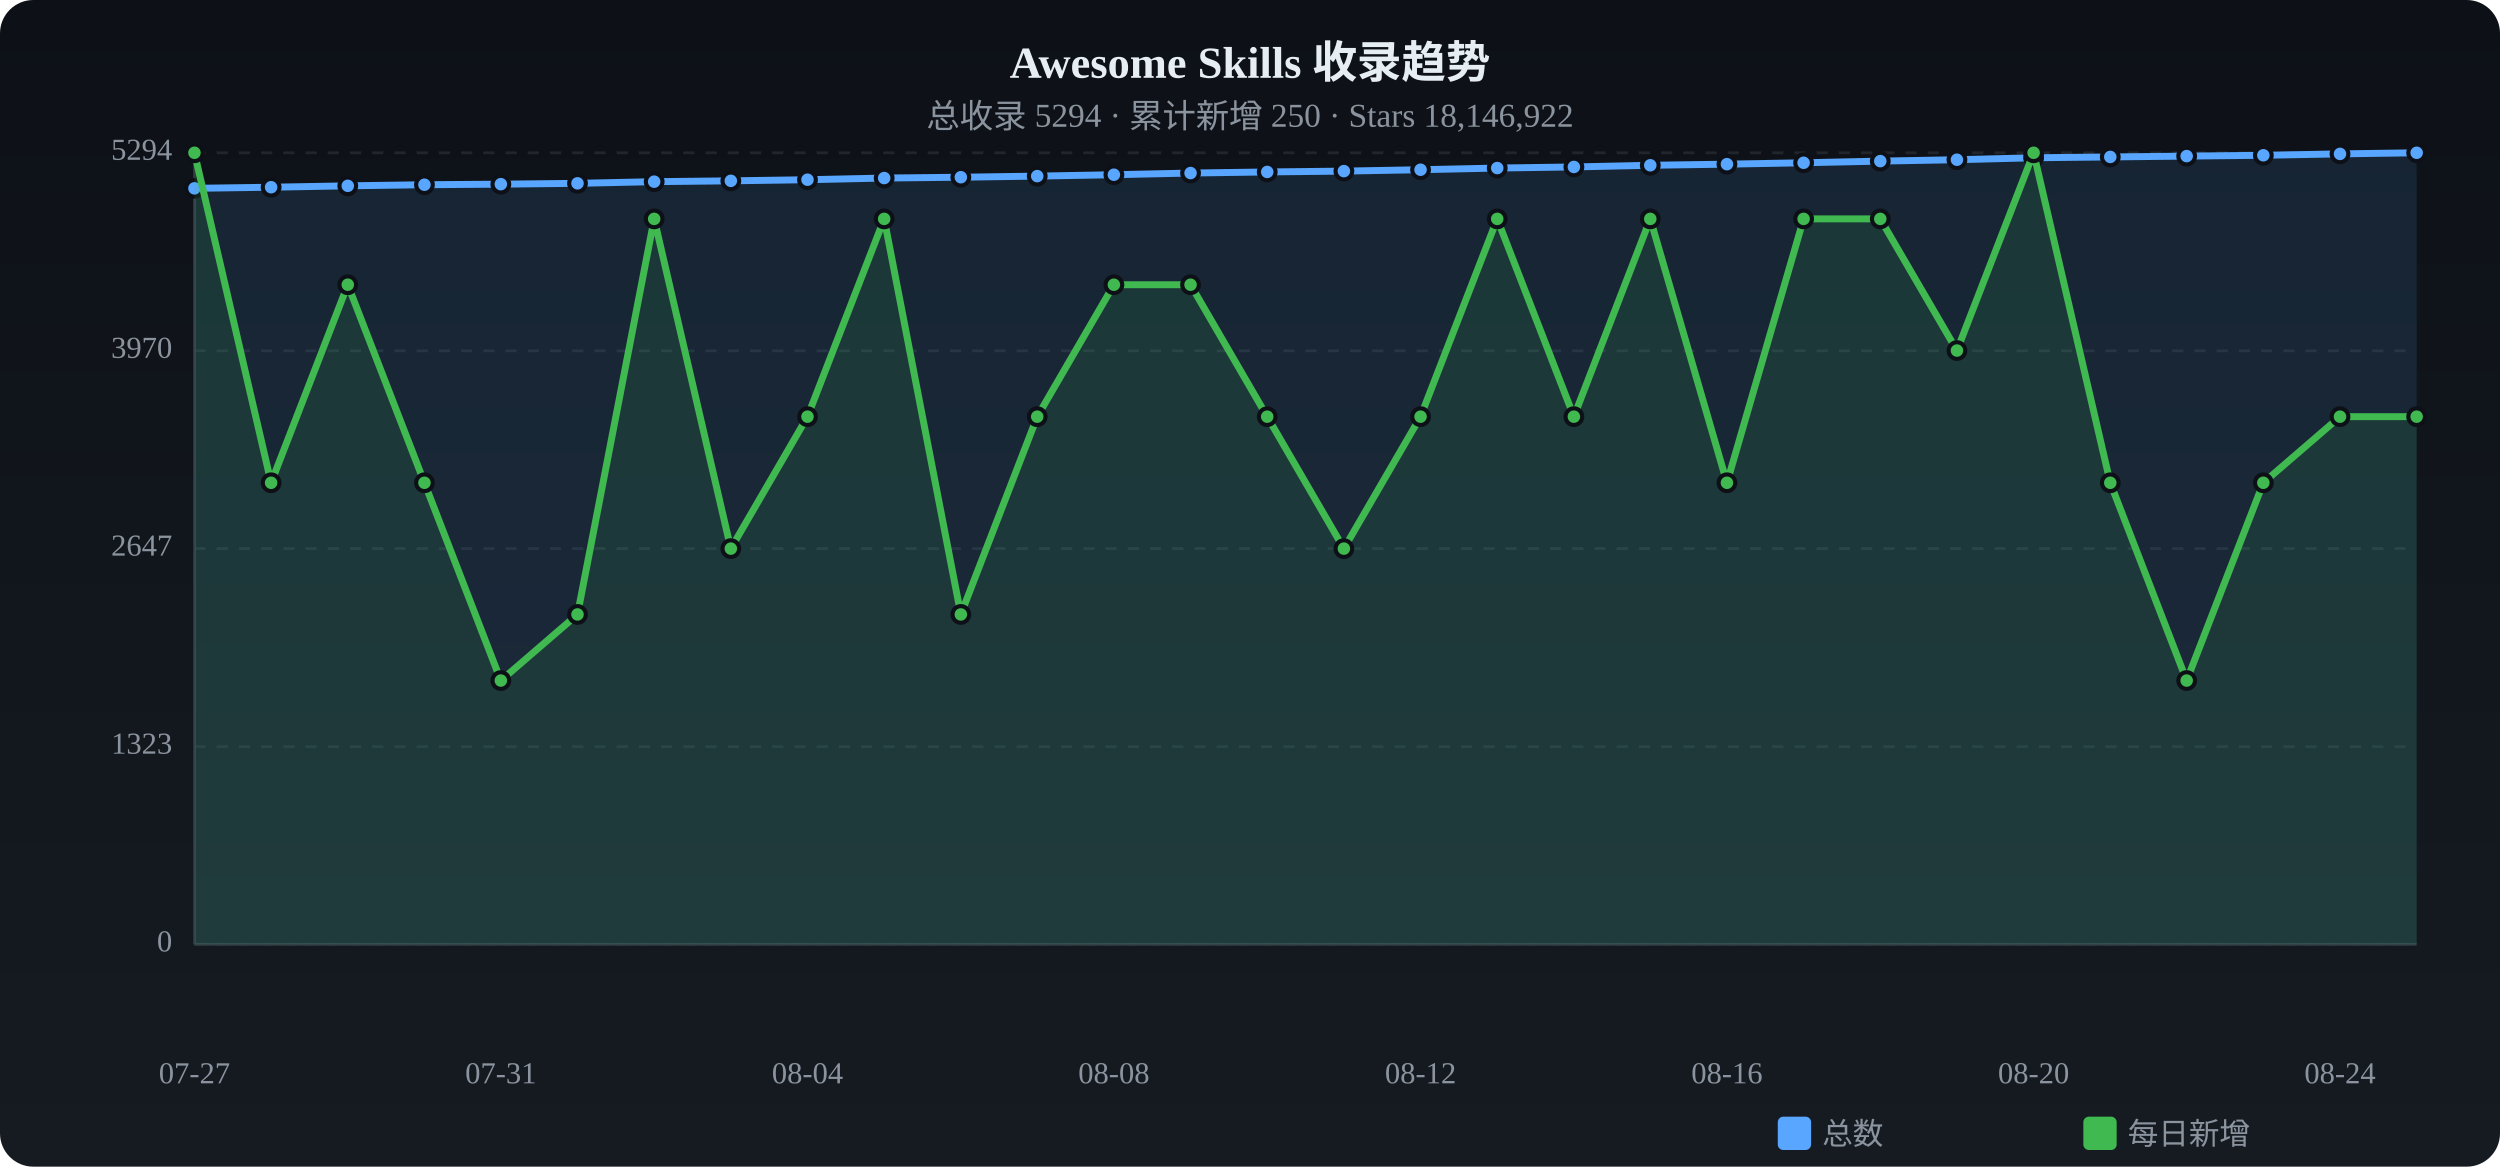
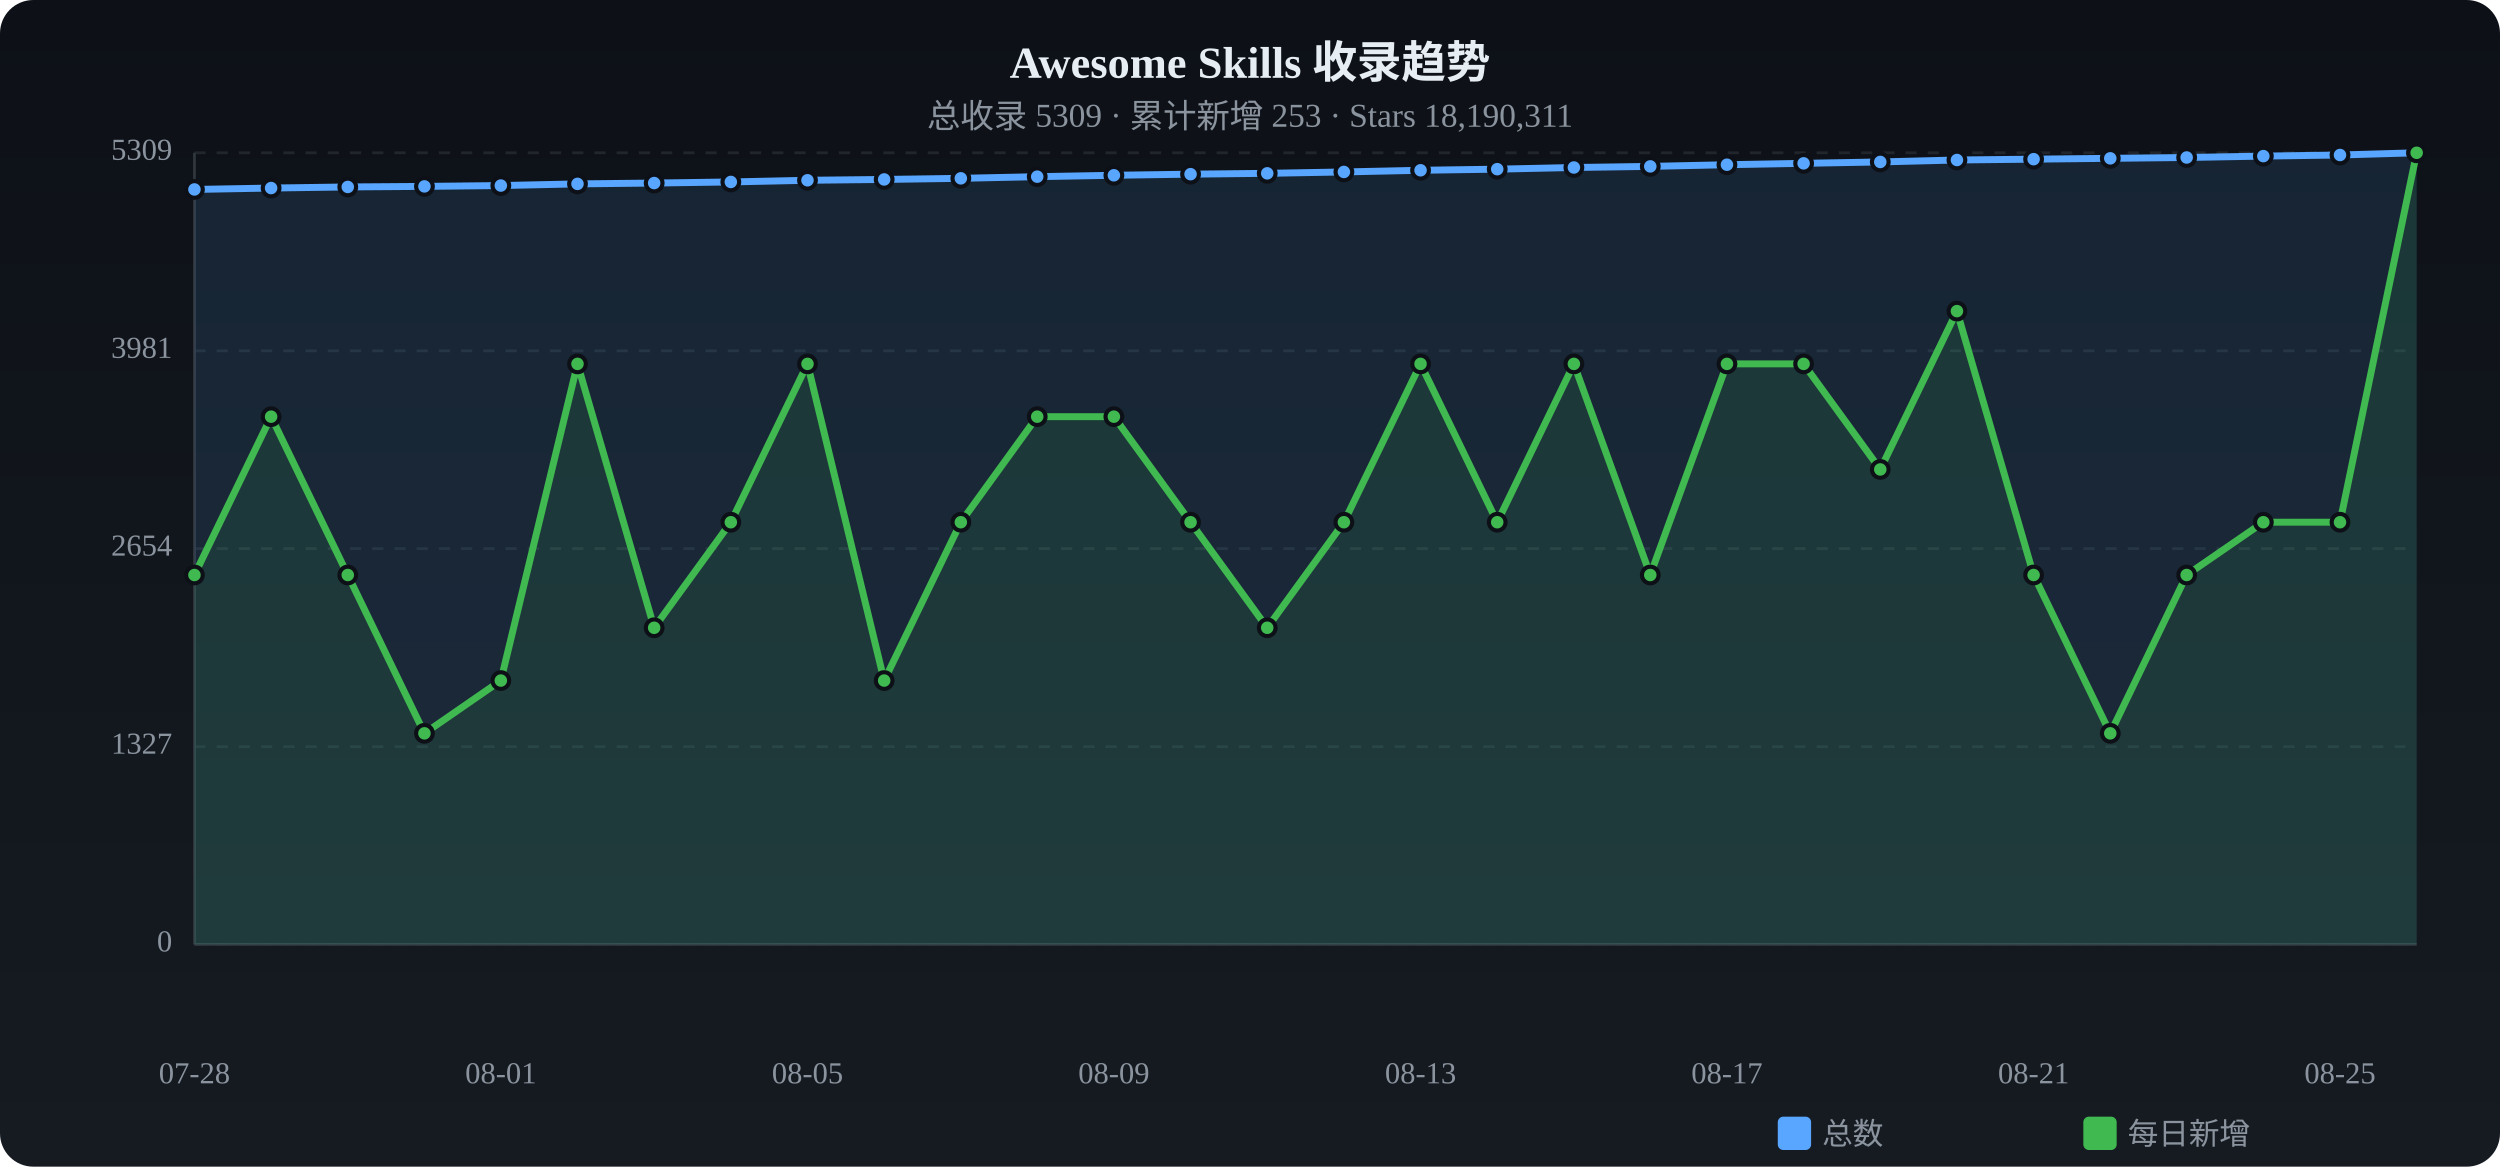
<svg xmlns="http://www.w3.org/2000/svg" viewBox="0 0 900 420" width="900" height="420">
  <defs>
    <linearGradient id="tbg" x1="0%" y1="0%" x2="0%" y2="100%">
      <stop offset="0%" stop-color="#0d1117" />
      <stop offset="100%" stop-color="#161b22" />
    </linearGradient>
  </defs>
  <rect width="900" height="420" rx="12" fill="url(#tbg)" />
  <text x="450.0" y="28" text-anchor="middle" fill="#e6edf3" font-size="16" font-weight="bold">Awesome Skills 收录趋势</text>
-   <text x="450.0" y="46" text-anchor="middle" fill="#8b949e" font-size="12">总收录 5294 · 累计新增 250 · Stars 18,146,922</text>
+   <text x="450.0" y="46" text-anchor="middle" fill="#8b949e" font-size="12">总收录 5309 · 累计新增 253 · Stars 18,190,311</text>
  <text x="62" y="340.0" text-anchor="end" fill="#8b949e" font-size="11" dominant-baseline="middle">0</text>
  <line x1="70" y1="340.0" x2="870" y2="340.0" stroke="#21262d" stroke-dasharray="4 4" />
-   <text x="62" y="268.8" text-anchor="end" fill="#8b949e" font-size="11" dominant-baseline="middle">1323</text>
+   <text x="62" y="268.8" text-anchor="end" fill="#8b949e" font-size="11" dominant-baseline="middle">1327</text>
  <line x1="70" y1="268.8" x2="870" y2="268.8" stroke="#21262d" stroke-dasharray="4 4" />
-   <text x="62" y="197.5" text-anchor="end" fill="#8b949e" font-size="11" dominant-baseline="middle">2647</text>
+   <text x="62" y="197.5" text-anchor="end" fill="#8b949e" font-size="11" dominant-baseline="middle">2654</text>
  <line x1="70" y1="197.5" x2="870" y2="197.5" stroke="#21262d" stroke-dasharray="4 4" />
-   <text x="62" y="126.3" text-anchor="end" fill="#8b949e" font-size="11" dominant-baseline="middle">3970</text>
+   <text x="62" y="126.3" text-anchor="end" fill="#8b949e" font-size="11" dominant-baseline="middle">3981</text>
  <line x1="70" y1="126.3" x2="870" y2="126.3" stroke="#21262d" stroke-dasharray="4 4" />
-   <text x="62" y="55.0" text-anchor="end" fill="#8b949e" font-size="11" dominant-baseline="middle">5294</text>
+   <text x="62" y="55.0" text-anchor="end" fill="#8b949e" font-size="11" dominant-baseline="middle">5309</text>
  <line x1="70" y1="55.0" x2="870" y2="55.0" stroke="#21262d" stroke-dasharray="4 4" />
  <line x1="70" y1="55" x2="70" y2="340" stroke="#30363d" />
  <line x1="70" y1="340" x2="870" y2="340" stroke="#30363d" />
-   <path d="M70.0,67.8 L97.6,67.4 L125.2,66.9 L152.8,66.5 L180.3,66.3 L207.9,66.0 L235.5,65.4 L263.1,65.1 L290.7,64.7 L318.3,64.1 L345.9,63.8 L373.4,63.4 L401.0,62.9 L428.6,62.3 L456.2,61.9 L483.8,61.6 L511.4,61.1 L539.0,60.5 L566.6,60.1 L594.1,59.5 L621.7,59.1 L649.3,58.6 L676.9,58.0 L704.5,57.5 L732.1,56.8 L759.7,56.5 L787.2,56.2 L814.8,55.9 L842.4,55.4 L870.0,55.0 L870.0,340 L70.0,340 Z" fill="#58a6ff" opacity="0.12" />
-   <polyline points="70.0,67.8 97.6,67.4 125.2,66.9 152.8,66.5 180.3,66.3 207.9,66.0 235.5,65.4 263.1,65.1 290.7,64.7 318.3,64.1 345.9,63.8 373.4,63.4 401.0,62.9 428.6,62.3 456.2,61.9 483.8,61.6 511.4,61.1 539.0,60.5 566.6,60.1 594.1,59.5 621.7,59.1 649.3,58.6 676.9,58.0 704.5,57.5 732.1,56.8 759.7,56.5 787.2,56.2 814.8,55.9 842.4,55.4 870.0,55.0" fill="none" stroke="#58a6ff" stroke-width="2.5" stroke-linecap="round" stroke-linejoin="round" />
-   <circle cx="70.0" cy="67.8" r="3" fill="#58a6ff" stroke="#0d1117" stroke-width="1.5" />
-   <circle cx="97.6" cy="67.4" r="3" fill="#58a6ff" stroke="#0d1117" stroke-width="1.5" />
-   <circle cx="125.2" cy="66.9" r="3" fill="#58a6ff" stroke="#0d1117" stroke-width="1.5" />
-   <circle cx="152.8" cy="66.5" r="3" fill="#58a6ff" stroke="#0d1117" stroke-width="1.5" />
-   <circle cx="180.3" cy="66.3" r="3" fill="#58a6ff" stroke="#0d1117" stroke-width="1.5" />
-   <circle cx="207.9" cy="66.0" r="3" fill="#58a6ff" stroke="#0d1117" stroke-width="1.5" />
-   <circle cx="235.5" cy="65.4" r="3" fill="#58a6ff" stroke="#0d1117" stroke-width="1.5" />
-   <circle cx="263.1" cy="65.1" r="3" fill="#58a6ff" stroke="#0d1117" stroke-width="1.5" />
-   <circle cx="290.7" cy="64.7" r="3" fill="#58a6ff" stroke="#0d1117" stroke-width="1.5" />
-   <circle cx="318.3" cy="64.1" r="3" fill="#58a6ff" stroke="#0d1117" stroke-width="1.5" />
-   <circle cx="345.9" cy="63.8" r="3" fill="#58a6ff" stroke="#0d1117" stroke-width="1.5" />
-   <circle cx="373.4" cy="63.4" r="3" fill="#58a6ff" stroke="#0d1117" stroke-width="1.5" />
-   <circle cx="401.0" cy="62.9" r="3" fill="#58a6ff" stroke="#0d1117" stroke-width="1.5" />
-   <circle cx="428.6" cy="62.3" r="3" fill="#58a6ff" stroke="#0d1117" stroke-width="1.5" />
-   <circle cx="456.2" cy="61.9" r="3" fill="#58a6ff" stroke="#0d1117" stroke-width="1.5" />
-   <circle cx="483.8" cy="61.6" r="3" fill="#58a6ff" stroke="#0d1117" stroke-width="1.5" />
-   <circle cx="511.4" cy="61.1" r="3" fill="#58a6ff" stroke="#0d1117" stroke-width="1.5" />
-   <circle cx="539.0" cy="60.5" r="3" fill="#58a6ff" stroke="#0d1117" stroke-width="1.5" />
-   <circle cx="566.6" cy="60.1" r="3" fill="#58a6ff" stroke="#0d1117" stroke-width="1.5" />
-   <circle cx="594.1" cy="59.5" r="3" fill="#58a6ff" stroke="#0d1117" stroke-width="1.5" />
-   <circle cx="621.7" cy="59.1" r="3" fill="#58a6ff" stroke="#0d1117" stroke-width="1.5" />
-   <circle cx="649.3" cy="58.6" r="3" fill="#58a6ff" stroke="#0d1117" stroke-width="1.5" />
-   <circle cx="676.9" cy="58.0" r="3" fill="#58a6ff" stroke="#0d1117" stroke-width="1.5" />
-   <circle cx="704.5" cy="57.5" r="3" fill="#58a6ff" stroke="#0d1117" stroke-width="1.5" />
-   <circle cx="732.1" cy="56.8" r="3" fill="#58a6ff" stroke="#0d1117" stroke-width="1.5" />
-   <circle cx="759.7" cy="56.5" r="3" fill="#58a6ff" stroke="#0d1117" stroke-width="1.5" />
-   <circle cx="787.2" cy="56.2" r="3" fill="#58a6ff" stroke="#0d1117" stroke-width="1.5" />
-   <circle cx="814.8" cy="55.9" r="3" fill="#58a6ff" stroke="#0d1117" stroke-width="1.5" />
-   <circle cx="842.4" cy="55.4" r="3" fill="#58a6ff" stroke="#0d1117" stroke-width="1.5" />
+   <path d="M70.0,68.2 L97.6,67.7 L125.2,67.3 L152.8,67.1 L180.3,66.8 L207.9,66.2 L235.5,65.9 L263.1,65.5 L290.7,64.9 L318.3,64.6 L345.9,64.2 L373.4,63.6 L401.0,63.1 L428.6,62.7 L456.2,62.4 L483.8,61.9 L511.4,61.3 L539.0,60.9 L566.6,60.3 L594.1,59.9 L621.7,59.3 L649.3,58.8 L676.9,58.3 L704.5,57.6 L732.1,57.3 L759.7,57.0 L787.2,56.7 L814.8,56.2 L842.4,55.8 L870.0,55.0 L870.0,340 L70.0,340 Z" fill="#58a6ff" opacity="0.12" />
+   <polyline points="70.0,68.2 97.6,67.7 125.2,67.3 152.8,67.1 180.3,66.8 207.9,66.2 235.5,65.9 263.1,65.5 290.7,64.9 318.3,64.6 345.9,64.2 373.4,63.6 401.0,63.1 428.6,62.7 456.2,62.4 483.8,61.9 511.4,61.3 539.0,60.9 566.6,60.3 594.1,59.9 621.7,59.3 649.3,58.8 676.9,58.3 704.5,57.6 732.1,57.3 759.7,57.0 787.2,56.7 814.8,56.2 842.4,55.8 870.0,55.0" fill="none" stroke="#58a6ff" stroke-width="2.5" stroke-linecap="round" stroke-linejoin="round" />
+   <circle cx="70.0" cy="68.2" r="3" fill="#58a6ff" stroke="#0d1117" stroke-width="1.5" />
+   <circle cx="97.6" cy="67.7" r="3" fill="#58a6ff" stroke="#0d1117" stroke-width="1.5" />
+   <circle cx="125.2" cy="67.3" r="3" fill="#58a6ff" stroke="#0d1117" stroke-width="1.5" />
+   <circle cx="152.8" cy="67.1" r="3" fill="#58a6ff" stroke="#0d1117" stroke-width="1.5" />
+   <circle cx="180.3" cy="66.8" r="3" fill="#58a6ff" stroke="#0d1117" stroke-width="1.5" />
+   <circle cx="207.9" cy="66.2" r="3" fill="#58a6ff" stroke="#0d1117" stroke-width="1.5" />
+   <circle cx="235.5" cy="65.9" r="3" fill="#58a6ff" stroke="#0d1117" stroke-width="1.5" />
+   <circle cx="263.1" cy="65.5" r="3" fill="#58a6ff" stroke="#0d1117" stroke-width="1.5" />
+   <circle cx="290.7" cy="64.9" r="3" fill="#58a6ff" stroke="#0d1117" stroke-width="1.5" />
+   <circle cx="318.3" cy="64.6" r="3" fill="#58a6ff" stroke="#0d1117" stroke-width="1.5" />
+   <circle cx="345.9" cy="64.2" r="3" fill="#58a6ff" stroke="#0d1117" stroke-width="1.5" />
+   <circle cx="373.4" cy="63.6" r="3" fill="#58a6ff" stroke="#0d1117" stroke-width="1.5" />
+   <circle cx="401.0" cy="63.1" r="3" fill="#58a6ff" stroke="#0d1117" stroke-width="1.5" />
+   <circle cx="428.6" cy="62.7" r="3" fill="#58a6ff" stroke="#0d1117" stroke-width="1.5" />
+   <circle cx="456.2" cy="62.4" r="3" fill="#58a6ff" stroke="#0d1117" stroke-width="1.5" />
+   <circle cx="483.8" cy="61.9" r="3" fill="#58a6ff" stroke="#0d1117" stroke-width="1.5" />
+   <circle cx="511.4" cy="61.3" r="3" fill="#58a6ff" stroke="#0d1117" stroke-width="1.5" />
+   <circle cx="539.0" cy="60.9" r="3" fill="#58a6ff" stroke="#0d1117" stroke-width="1.5" />
+   <circle cx="566.6" cy="60.3" r="3" fill="#58a6ff" stroke="#0d1117" stroke-width="1.5" />
+   <circle cx="594.1" cy="59.9" r="3" fill="#58a6ff" stroke="#0d1117" stroke-width="1.5" />
+   <circle cx="621.7" cy="59.3" r="3" fill="#58a6ff" stroke="#0d1117" stroke-width="1.5" />
+   <circle cx="649.3" cy="58.8" r="3" fill="#58a6ff" stroke="#0d1117" stroke-width="1.5" />
+   <circle cx="676.9" cy="58.3" r="3" fill="#58a6ff" stroke="#0d1117" stroke-width="1.5" />
+   <circle cx="704.5" cy="57.6" r="3" fill="#58a6ff" stroke="#0d1117" stroke-width="1.5" />
+   <circle cx="732.1" cy="57.3" r="3" fill="#58a6ff" stroke="#0d1117" stroke-width="1.5" />
+   <circle cx="759.7" cy="57.0" r="3" fill="#58a6ff" stroke="#0d1117" stroke-width="1.5" />
+   <circle cx="787.2" cy="56.7" r="3" fill="#58a6ff" stroke="#0d1117" stroke-width="1.5" />
+   <circle cx="814.8" cy="56.2" r="3" fill="#58a6ff" stroke="#0d1117" stroke-width="1.5" />
+   <circle cx="842.4" cy="55.8" r="3" fill="#58a6ff" stroke="#0d1117" stroke-width="1.5" />
  <circle cx="870.0" cy="55.0" r="3" fill="#58a6ff" stroke="#0d1117" stroke-width="1.5" />
-   <path d="M70.0,55.0 L97.6,173.8 L125.2,102.5 L152.8,173.8 L180.3,245.0 L207.9,221.2 L235.5,78.8 L263.1,197.5 L290.7,150.0 L318.3,78.8 L345.9,221.2 L373.4,150.0 L401.0,102.5 L428.6,102.5 L456.2,150.0 L483.8,197.5 L511.4,150.0 L539.0,78.8 L566.6,150.0 L594.1,78.8 L621.7,173.8 L649.3,78.8 L676.9,78.8 L704.5,126.2 L732.1,55.0 L759.7,173.8 L787.2,245.0 L814.8,173.8 L842.4,150.0 L870.0,150.0 L870.0,340 L70.0,340 Z" fill="#3fb950" opacity="0.12" />
-   <polyline points="70.0,55.0 97.6,173.8 125.2,102.5 152.8,173.8 180.3,245.0 207.9,221.2 235.5,78.8 263.1,197.5 290.7,150.0 318.3,78.8 345.9,221.2 373.4,150.0 401.0,102.5 428.6,102.5 456.2,150.0 483.8,197.5 511.4,150.0 539.0,78.8 566.6,150.0 594.1,78.8 621.7,173.8 649.3,78.8 676.9,78.8 704.5,126.2 732.1,55.0 759.7,173.8 787.2,245.0 814.8,173.8 842.4,150.0 870.0,150.0" fill="none" stroke="#3fb950" stroke-width="2.5" stroke-linecap="round" stroke-linejoin="round" />
-   <circle cx="70.0" cy="55.0" r="3" fill="#3fb950" stroke="#0d1117" stroke-width="1.5" />
-   <circle cx="97.6" cy="173.8" r="3" fill="#3fb950" stroke="#0d1117" stroke-width="1.5" />
-   <circle cx="125.2" cy="102.5" r="3" fill="#3fb950" stroke="#0d1117" stroke-width="1.5" />
-   <circle cx="152.8" cy="173.8" r="3" fill="#3fb950" stroke="#0d1117" stroke-width="1.5" />
+   <path d="M70.0,207.0 L97.6,150.0 L125.2,207.0 L152.8,264.0 L180.3,245.0 L207.9,131.0 L235.5,226.0 L263.1,188.0 L290.7,131.0 L318.3,245.0 L345.9,188.0 L373.4,150.0 L401.0,150.0 L428.6,188.0 L456.2,226.0 L483.8,188.0 L511.4,131.0 L539.0,188.0 L566.6,131.0 L594.1,207.0 L621.7,131.0 L649.3,131.0 L676.9,169.0 L704.5,112.0 L732.1,207.0 L759.7,264.0 L787.2,207.0 L814.8,188.0 L842.4,188.0 L870.0,55.0 L870.0,340 L70.0,340 Z" fill="#3fb950" opacity="0.12" />
+   <polyline points="70.0,207.0 97.6,150.0 125.2,207.0 152.8,264.0 180.3,245.0 207.9,131.0 235.5,226.0 263.1,188.0 290.7,131.0 318.3,245.0 345.9,188.0 373.4,150.0 401.0,150.0 428.6,188.0 456.2,226.0 483.8,188.0 511.4,131.0 539.0,188.0 566.6,131.0 594.1,207.0 621.7,131.0 649.3,131.0 676.9,169.0 704.5,112.0 732.1,207.0 759.7,264.0 787.2,207.0 814.8,188.0 842.4,188.0 870.0,55.0" fill="none" stroke="#3fb950" stroke-width="2.5" stroke-linecap="round" stroke-linejoin="round" />
+   <circle cx="70.0" cy="207.0" r="3" fill="#3fb950" stroke="#0d1117" stroke-width="1.5" />
+   <circle cx="97.6" cy="150.0" r="3" fill="#3fb950" stroke="#0d1117" stroke-width="1.5" />
+   <circle cx="125.2" cy="207.0" r="3" fill="#3fb950" stroke="#0d1117" stroke-width="1.5" />
+   <circle cx="152.8" cy="264.0" r="3" fill="#3fb950" stroke="#0d1117" stroke-width="1.5" />
  <circle cx="180.3" cy="245.0" r="3" fill="#3fb950" stroke="#0d1117" stroke-width="1.5" />
-   <circle cx="207.9" cy="221.2" r="3" fill="#3fb950" stroke="#0d1117" stroke-width="1.5" />
-   <circle cx="235.5" cy="78.8" r="3" fill="#3fb950" stroke="#0d1117" stroke-width="1.5" />
-   <circle cx="263.1" cy="197.5" r="3" fill="#3fb950" stroke="#0d1117" stroke-width="1.5" />
-   <circle cx="290.7" cy="150.0" r="3" fill="#3fb950" stroke="#0d1117" stroke-width="1.5" />
-   <circle cx="318.3" cy="78.8" r="3" fill="#3fb950" stroke="#0d1117" stroke-width="1.5" />
-   <circle cx="345.9" cy="221.2" r="3" fill="#3fb950" stroke="#0d1117" stroke-width="1.5" />
+   <circle cx="207.9" cy="131.0" r="3" fill="#3fb950" stroke="#0d1117" stroke-width="1.5" />
+   <circle cx="235.5" cy="226.0" r="3" fill="#3fb950" stroke="#0d1117" stroke-width="1.5" />
+   <circle cx="263.1" cy="188.0" r="3" fill="#3fb950" stroke="#0d1117" stroke-width="1.5" />
+   <circle cx="290.7" cy="131.0" r="3" fill="#3fb950" stroke="#0d1117" stroke-width="1.5" />
+   <circle cx="318.3" cy="245.0" r="3" fill="#3fb950" stroke="#0d1117" stroke-width="1.5" />
+   <circle cx="345.9" cy="188.0" r="3" fill="#3fb950" stroke="#0d1117" stroke-width="1.5" />
  <circle cx="373.4" cy="150.0" r="3" fill="#3fb950" stroke="#0d1117" stroke-width="1.5" />
-   <circle cx="401.0" cy="102.5" r="3" fill="#3fb950" stroke="#0d1117" stroke-width="1.5" />
-   <circle cx="428.6" cy="102.5" r="3" fill="#3fb950" stroke="#0d1117" stroke-width="1.5" />
-   <circle cx="456.2" cy="150.0" r="3" fill="#3fb950" stroke="#0d1117" stroke-width="1.5" />
-   <circle cx="483.8" cy="197.5" r="3" fill="#3fb950" stroke="#0d1117" stroke-width="1.5" />
-   <circle cx="511.4" cy="150.0" r="3" fill="#3fb950" stroke="#0d1117" stroke-width="1.5" />
-   <circle cx="539.0" cy="78.8" r="3" fill="#3fb950" stroke="#0d1117" stroke-width="1.5" />
-   <circle cx="566.6" cy="150.0" r="3" fill="#3fb950" stroke="#0d1117" stroke-width="1.5" />
-   <circle cx="594.1" cy="78.8" r="3" fill="#3fb950" stroke="#0d1117" stroke-width="1.5" />
-   <circle cx="621.7" cy="173.8" r="3" fill="#3fb950" stroke="#0d1117" stroke-width="1.5" />
-   <circle cx="649.3" cy="78.8" r="3" fill="#3fb950" stroke="#0d1117" stroke-width="1.5" />
-   <circle cx="676.9" cy="78.8" r="3" fill="#3fb950" stroke="#0d1117" stroke-width="1.5" />
-   <circle cx="704.5" cy="126.2" r="3" fill="#3fb950" stroke="#0d1117" stroke-width="1.5" />
-   <circle cx="732.1" cy="55.0" r="3" fill="#3fb950" stroke="#0d1117" stroke-width="1.5" />
-   <circle cx="759.7" cy="173.8" r="3" fill="#3fb950" stroke="#0d1117" stroke-width="1.5" />
-   <circle cx="787.2" cy="245.0" r="3" fill="#3fb950" stroke="#0d1117" stroke-width="1.5" />
-   <circle cx="814.8" cy="173.8" r="3" fill="#3fb950" stroke="#0d1117" stroke-width="1.5" />
-   <circle cx="842.4" cy="150.0" r="3" fill="#3fb950" stroke="#0d1117" stroke-width="1.5" />
-   <circle cx="870.0" cy="150.0" r="3" fill="#3fb950" stroke="#0d1117" stroke-width="1.5" />
-   <text x="70.0" y="390" text-anchor="middle" fill="#8b949e" font-size="11">07-27</text>
-   <text x="180.3" y="390" text-anchor="middle" fill="#8b949e" font-size="11">07-31</text>
-   <text x="290.7" y="390" text-anchor="middle" fill="#8b949e" font-size="11">08-04</text>
-   <text x="401.0" y="390" text-anchor="middle" fill="#8b949e" font-size="11">08-08</text>
-   <text x="511.4" y="390" text-anchor="middle" fill="#8b949e" font-size="11">08-12</text>
-   <text x="621.7" y="390" text-anchor="middle" fill="#8b949e" font-size="11">08-16</text>
-   <text x="732.1" y="390" text-anchor="middle" fill="#8b949e" font-size="11">08-20</text>
-   <text x="842.4" y="390" text-anchor="middle" fill="#8b949e" font-size="11">08-24</text>
+   <circle cx="401.0" cy="150.0" r="3" fill="#3fb950" stroke="#0d1117" stroke-width="1.5" />
+   <circle cx="428.6" cy="188.0" r="3" fill="#3fb950" stroke="#0d1117" stroke-width="1.5" />
+   <circle cx="456.2" cy="226.0" r="3" fill="#3fb950" stroke="#0d1117" stroke-width="1.5" />
+   <circle cx="483.8" cy="188.0" r="3" fill="#3fb950" stroke="#0d1117" stroke-width="1.5" />
+   <circle cx="511.4" cy="131.0" r="3" fill="#3fb950" stroke="#0d1117" stroke-width="1.5" />
+   <circle cx="539.0" cy="188.0" r="3" fill="#3fb950" stroke="#0d1117" stroke-width="1.5" />
+   <circle cx="566.6" cy="131.0" r="3" fill="#3fb950" stroke="#0d1117" stroke-width="1.5" />
+   <circle cx="594.1" cy="207.0" r="3" fill="#3fb950" stroke="#0d1117" stroke-width="1.5" />
+   <circle cx="621.7" cy="131.0" r="3" fill="#3fb950" stroke="#0d1117" stroke-width="1.5" />
+   <circle cx="649.3" cy="131.0" r="3" fill="#3fb950" stroke="#0d1117" stroke-width="1.5" />
+   <circle cx="676.9" cy="169.0" r="3" fill="#3fb950" stroke="#0d1117" stroke-width="1.5" />
+   <circle cx="704.5" cy="112.0" r="3" fill="#3fb950" stroke="#0d1117" stroke-width="1.5" />
+   <circle cx="732.1" cy="207.0" r="3" fill="#3fb950" stroke="#0d1117" stroke-width="1.5" />
+   <circle cx="759.7" cy="264.0" r="3" fill="#3fb950" stroke="#0d1117" stroke-width="1.5" />
+   <circle cx="787.2" cy="207.0" r="3" fill="#3fb950" stroke="#0d1117" stroke-width="1.5" />
+   <circle cx="814.8" cy="188.0" r="3" fill="#3fb950" stroke="#0d1117" stroke-width="1.5" />
+   <circle cx="842.4" cy="188.0" r="3" fill="#3fb950" stroke="#0d1117" stroke-width="1.5" />
+   <circle cx="870.0" cy="55.0" r="3" fill="#3fb950" stroke="#0d1117" stroke-width="1.5" />
+   <text x="70.0" y="390" text-anchor="middle" fill="#8b949e" font-size="11">07-28</text>
+   <text x="180.3" y="390" text-anchor="middle" fill="#8b949e" font-size="11">08-01</text>
+   <text x="290.7" y="390" text-anchor="middle" fill="#8b949e" font-size="11">08-05</text>
+   <text x="401.0" y="390" text-anchor="middle" fill="#8b949e" font-size="11">08-09</text>
+   <text x="511.4" y="390" text-anchor="middle" fill="#8b949e" font-size="11">08-13</text>
+   <text x="621.7" y="390" text-anchor="middle" fill="#8b949e" font-size="11">08-17</text>
+   <text x="732.1" y="390" text-anchor="middle" fill="#8b949e" font-size="11">08-21</text>
+   <text x="842.4" y="390" text-anchor="middle" fill="#8b949e" font-size="11">08-25</text>
  <rect x="640" y="402" width="12" height="12" rx="2" fill="#58a6ff" />
  <text x="656" y="412" fill="#8b949e" font-size="11">总数</text>
  <rect x="750" y="402" width="12" height="12" rx="2" fill="#3fb950" />
  <text x="766" y="412" fill="#8b949e" font-size="11">每日新增</text>
</svg>
